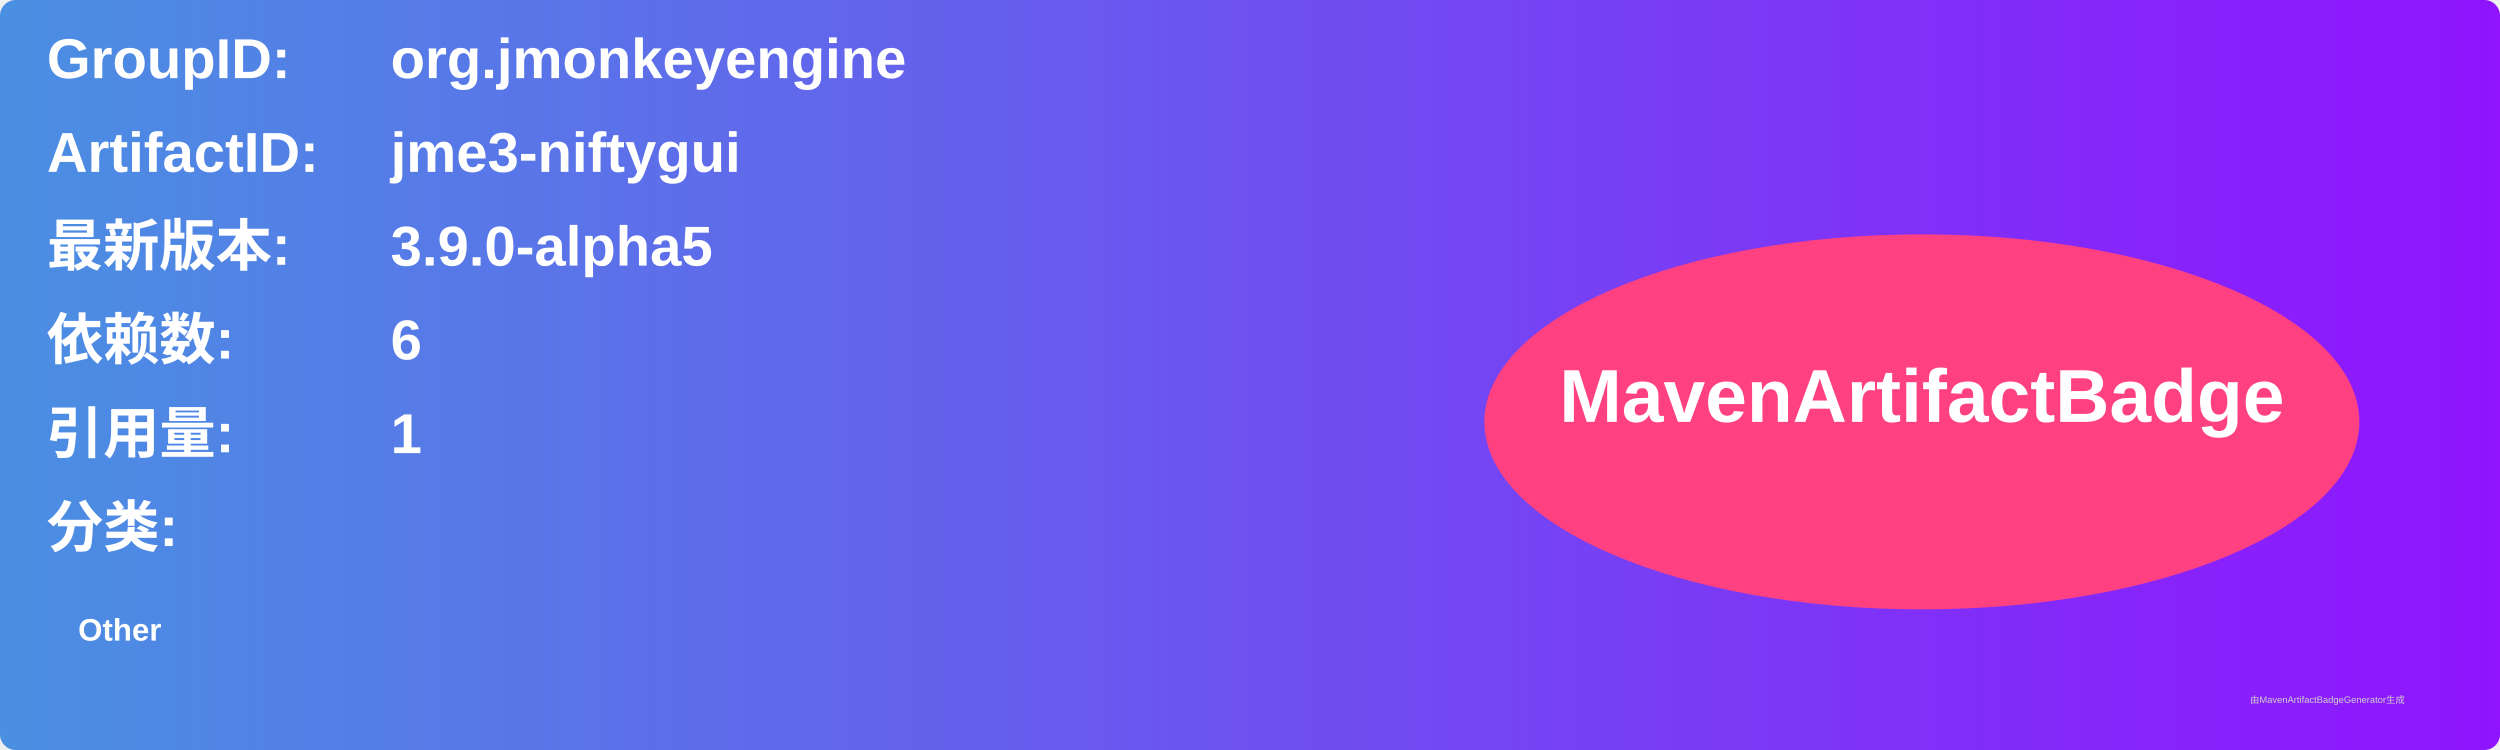
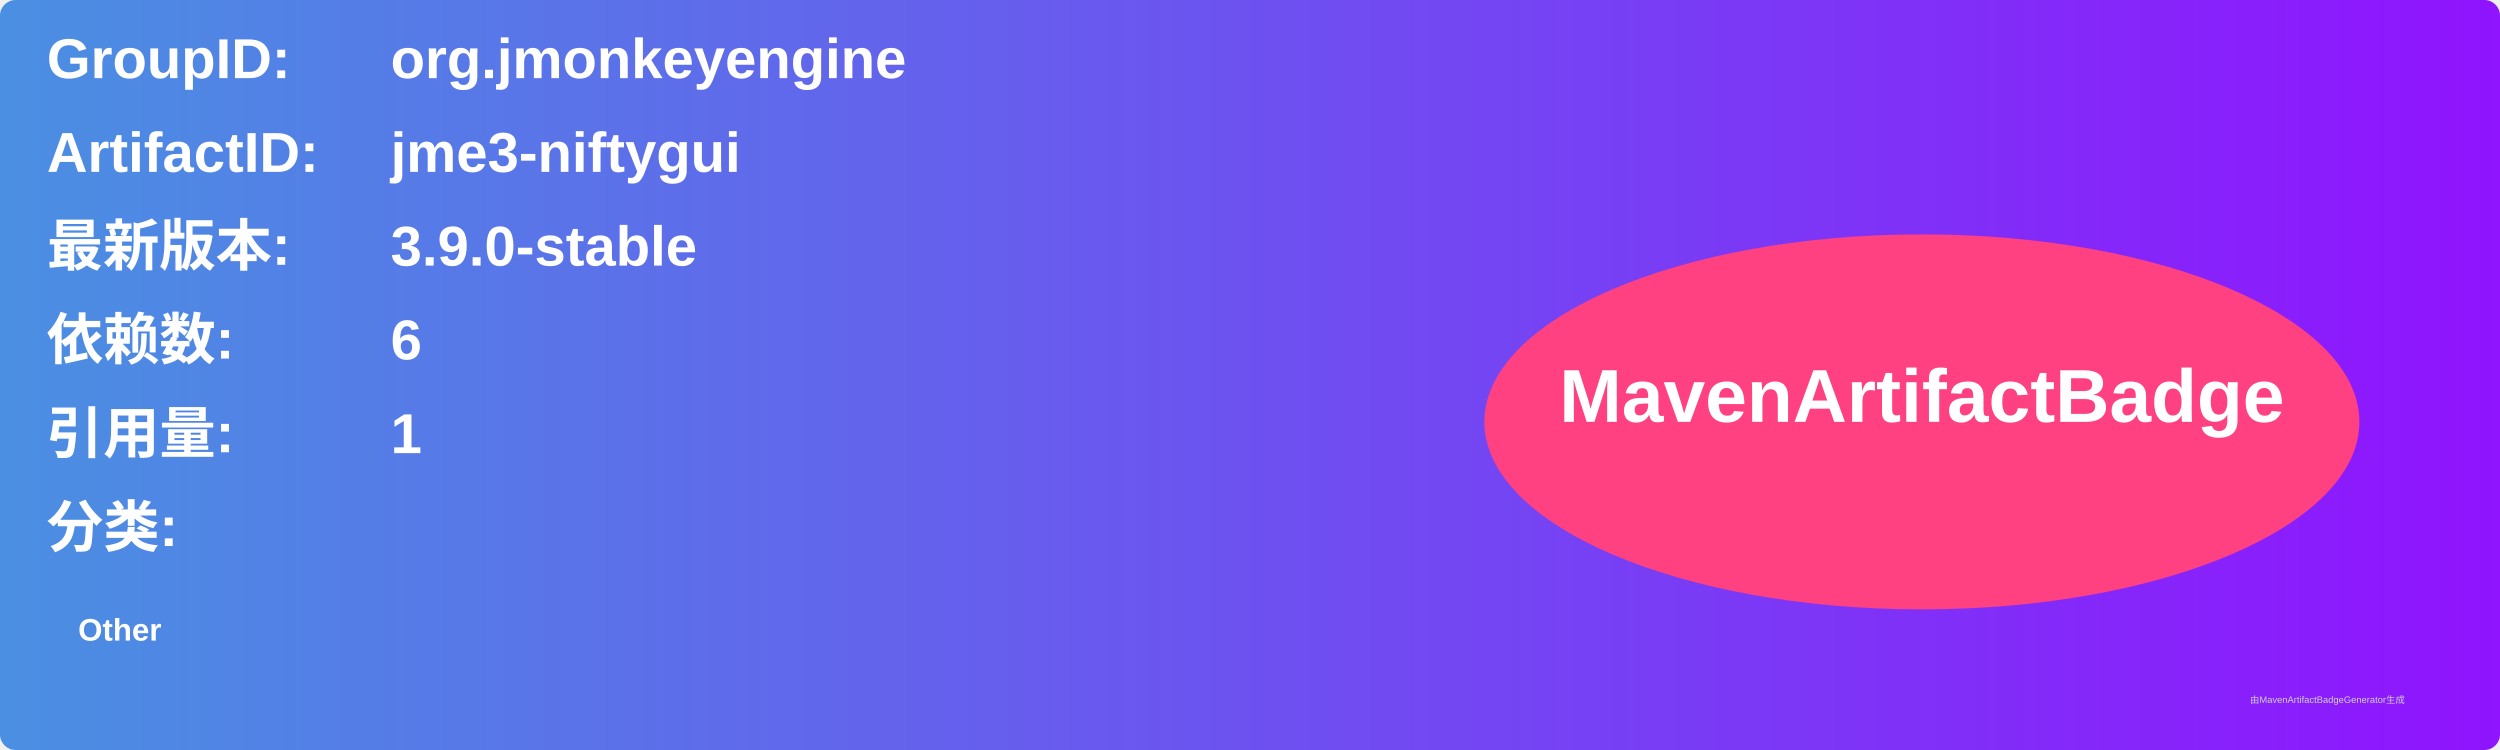
<svg xmlns="http://www.w3.org/2000/svg" width="800" height="240" viewBox="0 0 800 240">
  <linearGradient id="grad" x1="0%" y1="0%" x2="100%" y2="0%">
    <stop offset="0%" stop-color="#4a90e2" />
    <stop offset="100%" stop-color="#9013fe" />
  </linearGradient>
  <rect width="100%" height="100%" rx="5" ry="5" fill="url(#grad)" />
  <g transform="translate(15, 15)">
    <text x="0" y="10" font-family="Arial" font-size="18" fill="white" font-weight="bold" width="260">GroupID:</text>
    <text x="110" y="10" font-family="Arial" font-size="18" fill="white" font-weight="bold" width="460">org.jmonkeyengine</text>
    <text x="0" y="40" font-family="Arial" font-size="18" fill="white" font-weight="bold" width="260">ArtifactID:</text>
    <text x="110" y="40" font-family="Arial" font-size="18" fill="white" font-weight="bold" width="460">jme3-niftygui</text>
    <text x="0" y="70" font-family="Arial" font-size="18" fill="white" font-weight="bold">最新版本:</text>
    <text x="110" y="70" font-family="Arial" font-size="18" fill="white" font-weight="bold">
-       <tspan font-weight="bold">3.9.0-alpha5</tspan>
+       <tspan font-weight="bold">3.9.0-stable</tspan>
    </text>
    <text x="0" y="100" font-family="Arial" font-size="18" fill="white" font-weight="bold">依赖数: </text>
    <text x="110" y="100" font-family="Arial" font-size="18" fill="white">
      <tspan font-weight="bold">6</tspan>
    </text>
    <text x="0" y="130" font-family="Arial" font-size="18" fill="white" font-weight="bold">引用量: </text>
    <text x="110" y="130" font-family="Arial" font-size="18" fill="white">
      <tspan font-weight="bold">1</tspan>
    </text>
    <text x="0" y="160" font-family="Arial" font-size="18" fill="white" font-weight="bold">分类:</text>
    <text x="10" y="190" font-family="Arial" font-size="10" fill="white">
      <tspan font-weight="bold">Other</tspan>
    </text>
    <ellipse cx="600" cy="120" rx="140" ry="60" fill="#ff4081" />
    <text x="600" y="120" text-anchor="middle" font-family="Arial" font-size="24" fill="white" font-weight="bold">MavenArtifactBadge</text>
  </g>
  <text x="720" y="225" font-family="Arial" font-size="3" fill="#d0d0d0">由MavenArtifactBadgeGenerator生成</text>
</svg>
